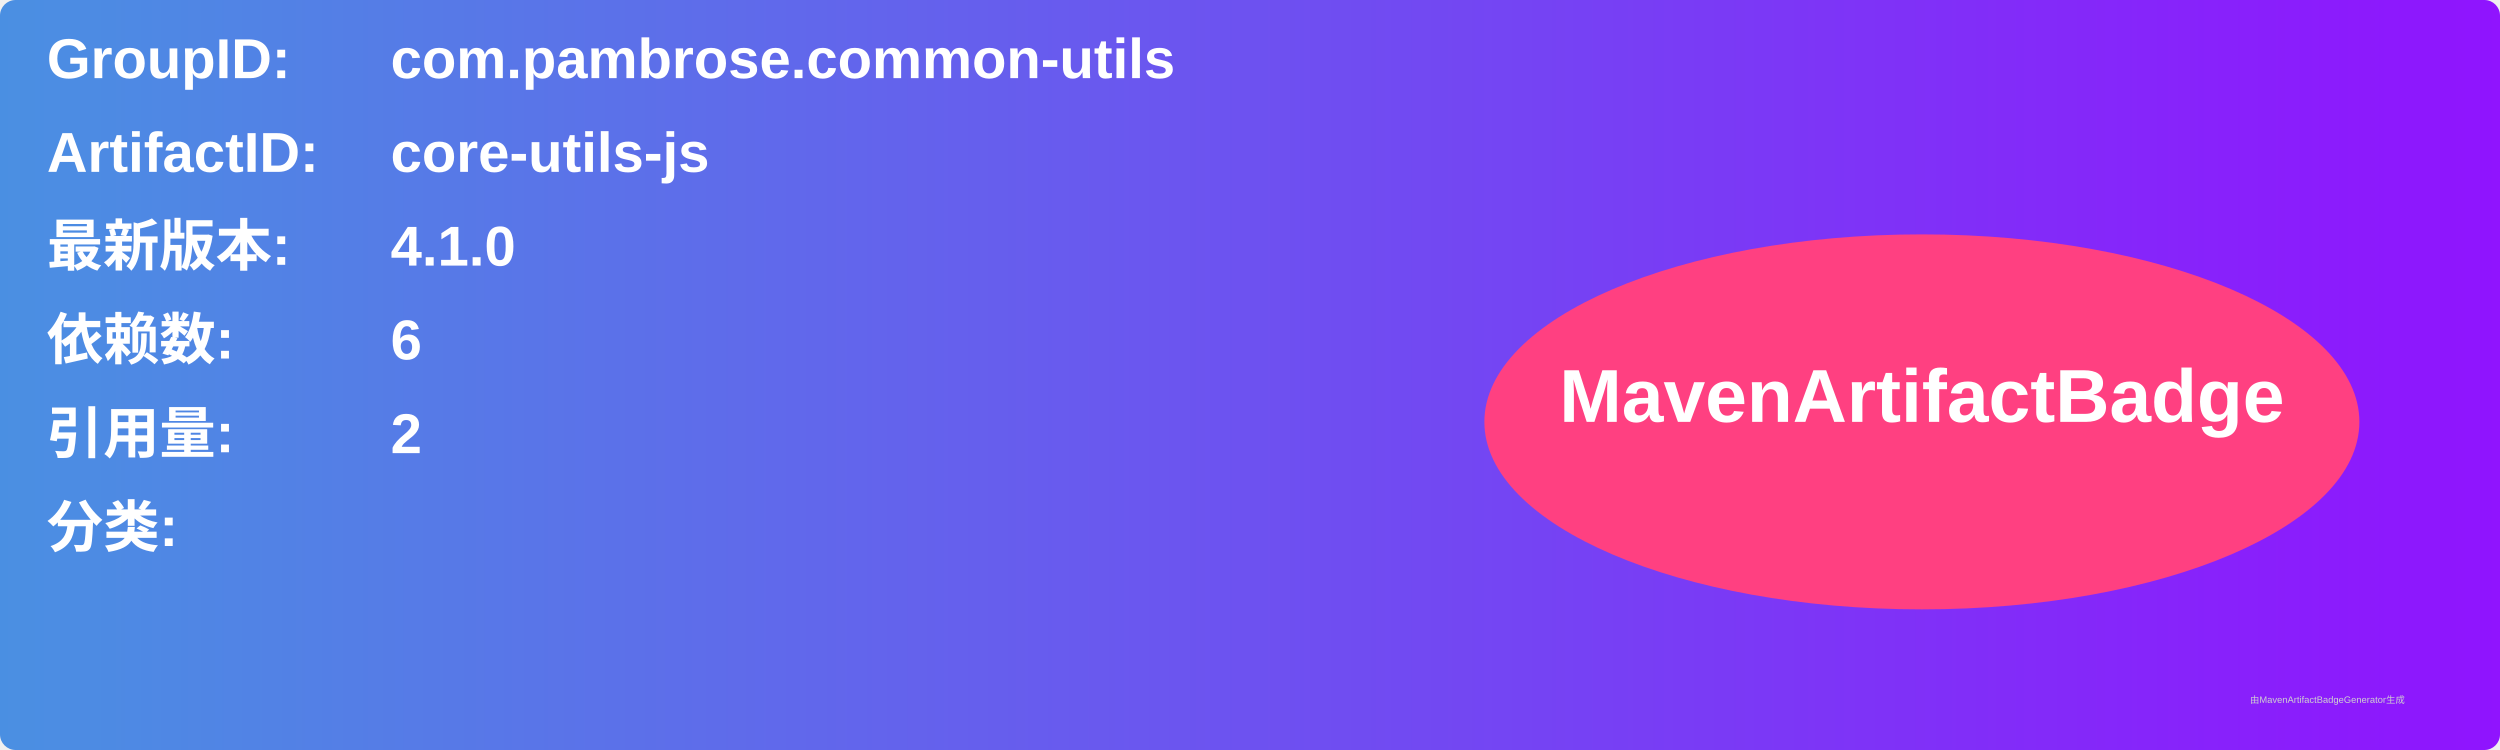
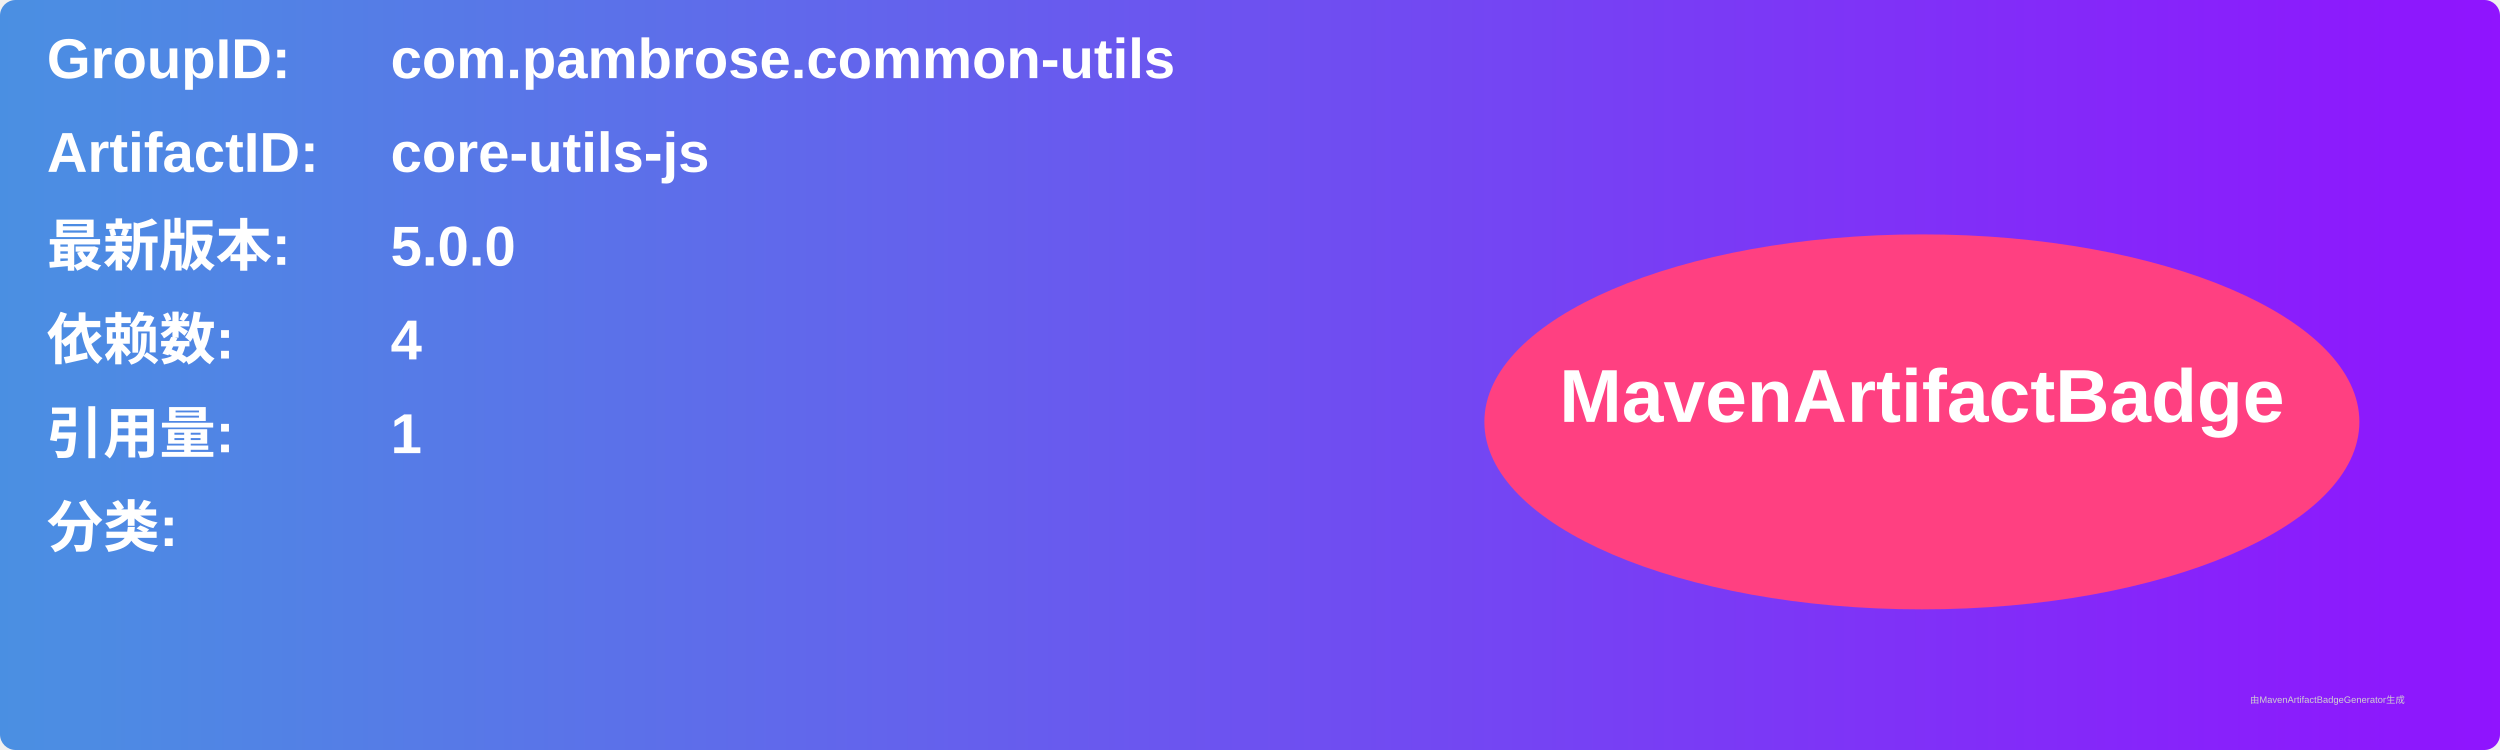
<svg xmlns="http://www.w3.org/2000/svg" width="800" height="240" viewBox="0 0 800 240">
  <linearGradient id="grad" x1="0%" y1="0%" x2="100%" y2="0%">
    <stop offset="0%" stop-color="#4a90e2" />
    <stop offset="100%" stop-color="#9013fe" />
  </linearGradient>
  <rect width="100%" height="100%" rx="5" ry="5" fill="url(#grad)" />
  <g transform="translate(15, 15)">
    <text x="0" y="10" font-family="Arial" font-size="18" fill="white" font-weight="bold" width="260">GroupID:</text>
    <text x="110" y="10" font-family="Arial" font-size="18" fill="white" font-weight="bold" width="460">com.pambrose.common-utils</text>
    <text x="0" y="40" font-family="Arial" font-size="18" fill="white" font-weight="bold" width="260">ArtifactID:</text>
    <text x="110" y="40" font-family="Arial" font-size="18" fill="white" font-weight="bold" width="460">core-utils-js</text>
    <text x="0" y="70" font-family="Arial" font-size="18" fill="white" font-weight="bold">最新版本:</text>
    <text x="110" y="70" font-family="Arial" font-size="18" fill="white" font-weight="bold">
-       <tspan font-weight="bold">4.1.0</tspan>
+       <tspan font-weight="bold">5.0.0</tspan>
    </text>
    <text x="0" y="100" font-family="Arial" font-size="18" fill="white" font-weight="bold">依赖数: </text>
    <text x="110" y="100" font-family="Arial" font-size="18" fill="white">
-       <tspan font-weight="bold">6</tspan>
+       <tspan font-weight="bold">4</tspan>
    </text>
    <text x="0" y="130" font-family="Arial" font-size="18" fill="white" font-weight="bold">引用量: </text>
    <text x="110" y="130" font-family="Arial" font-size="18" fill="white">
-       <tspan font-weight="bold">2</tspan>
+       <tspan font-weight="bold">1</tspan>
    </text>
    <text x="0" y="160" font-family="Arial" font-size="18" fill="white" font-weight="bold">分类:</text>
    <text x="10" y="190" font-family="Arial" font-size="10" fill="white">
      <tspan font-weight="bold" />
    </text>
    <ellipse cx="600" cy="120" rx="140" ry="60" fill="#ff4081" />
    <text x="600" y="120" text-anchor="middle" font-family="Arial" font-size="24" fill="white" font-weight="bold">MavenArtifactBadge</text>
  </g>
  <text x="720" y="225" font-family="Arial" font-size="3" fill="#d0d0d0">由MavenArtifactBadgeGenerator生成</text>
</svg>
